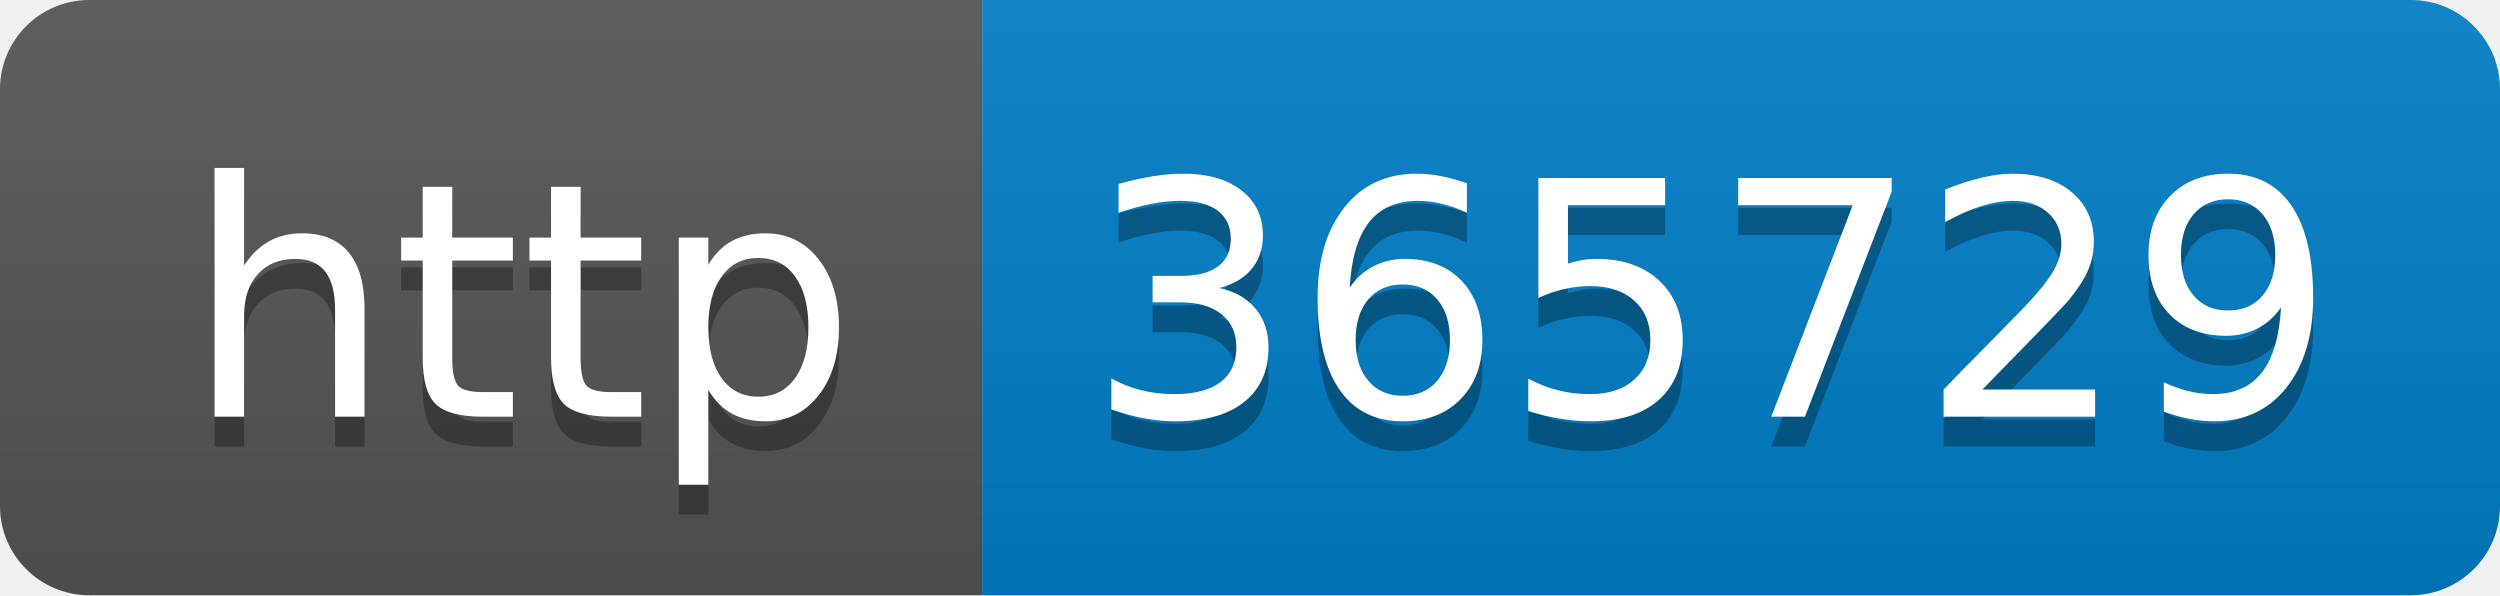
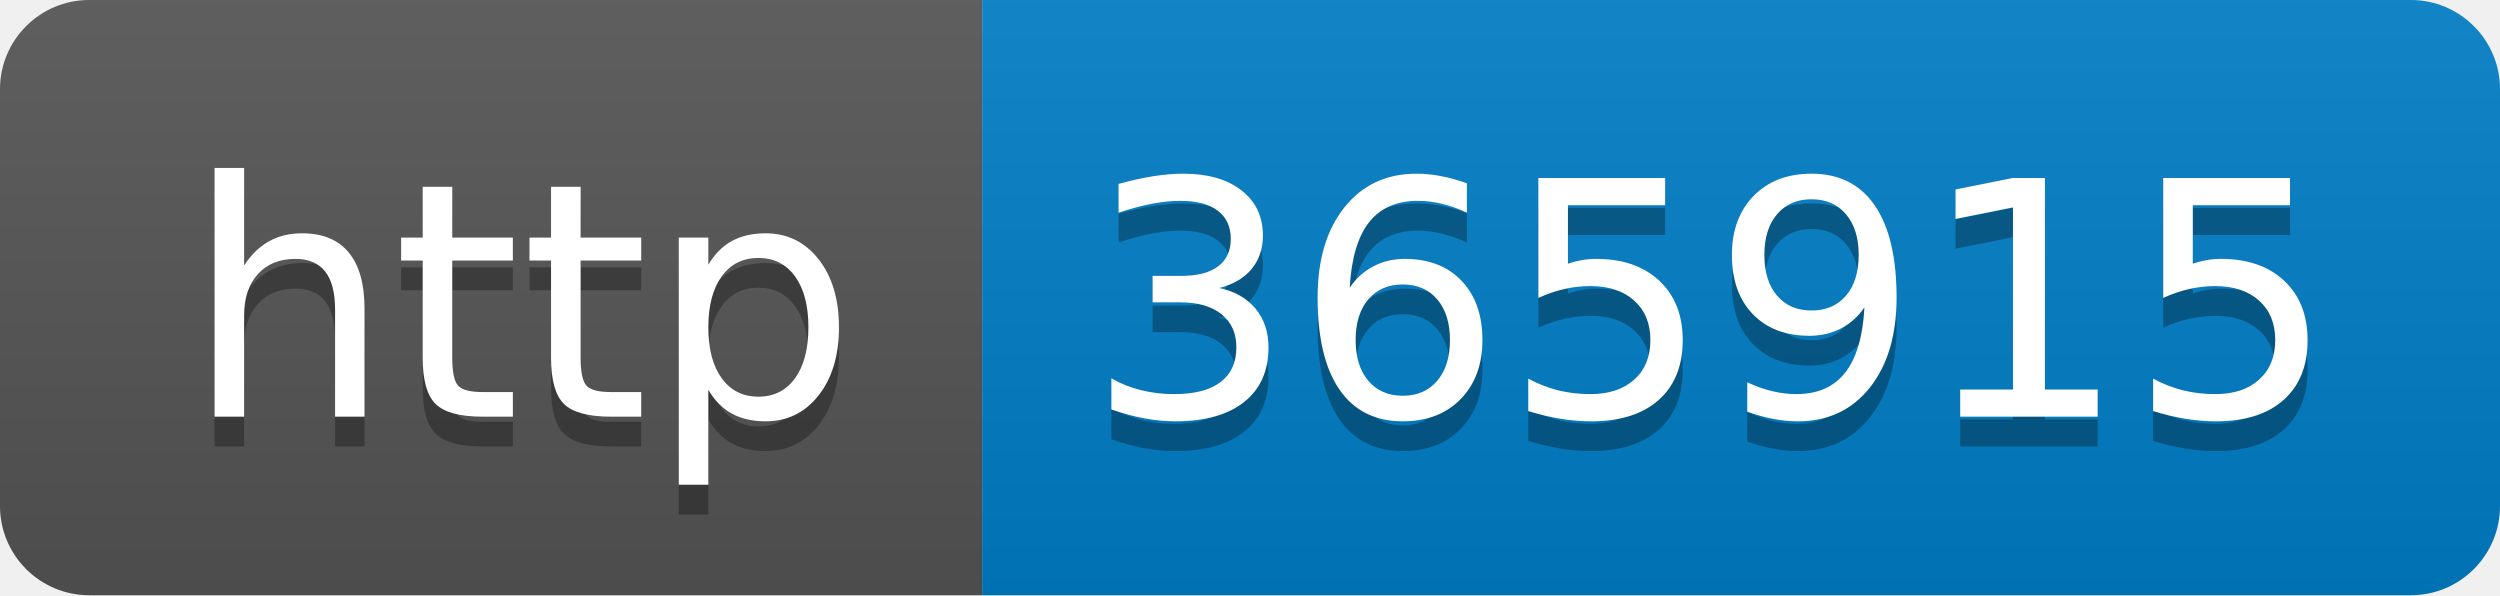
- <svg xmlns="http://www.w3.org/2000/svg" width="84" height="20" role="img" aria-label="http: 365729">
+ <svg xmlns="http://www.w3.org/2000/svg" width="84" height="20" role="img" aria-label="http: 365915">
  <linearGradient id="s" x2="0" y2="100%">
    <stop offset="0" stop-color="#bbb" stop-opacity=".1" />
    <stop offset="1" stop-opacity=".1" />
  </linearGradient>
  <clipPath id="r">
    <rect width="84" height="20" rx="3" fill="#fff" />
  </clipPath>
  <g clip-path="url(#r)">
    <rect width="33" height="20" fill="#555" />
    <rect x="33" width="51" height="20" fill="#007ec6" />
    <rect width="84" height="20" fill="url(#s)" />
  </g>
  <g fill="#fff" text-anchor="middle" font-family="Verdana,Geneva,DejaVu Sans,sans-serif" text-rendering="geometricPrecision" font-size="110">
    <text aria-hidden="true" x="175" y="150" fill="#010101" fill-opacity=".3" transform="scale(.1)" textLength="230">http</text>
    <text x="175" y="140" transform="scale(.1)" fill="#fff" textLength="230">http</text>
-     <text aria-hidden="true" x="575" y="150" fill="#010101" fill-opacity=".3" transform="scale(.1)" textLength="410">365729</text>
-     <text x="575" y="140" transform="scale(.1)" fill="#fff" textLength="410">365729</text>
+     <text aria-hidden="true" x="575" y="150" fill="#010101" fill-opacity=".3" transform="scale(.1)" textLength="410">365915</text>
+     <text x="575" y="140" transform="scale(.1)" fill="#fff" textLength="410">365915</text>
  </g>
</svg>
